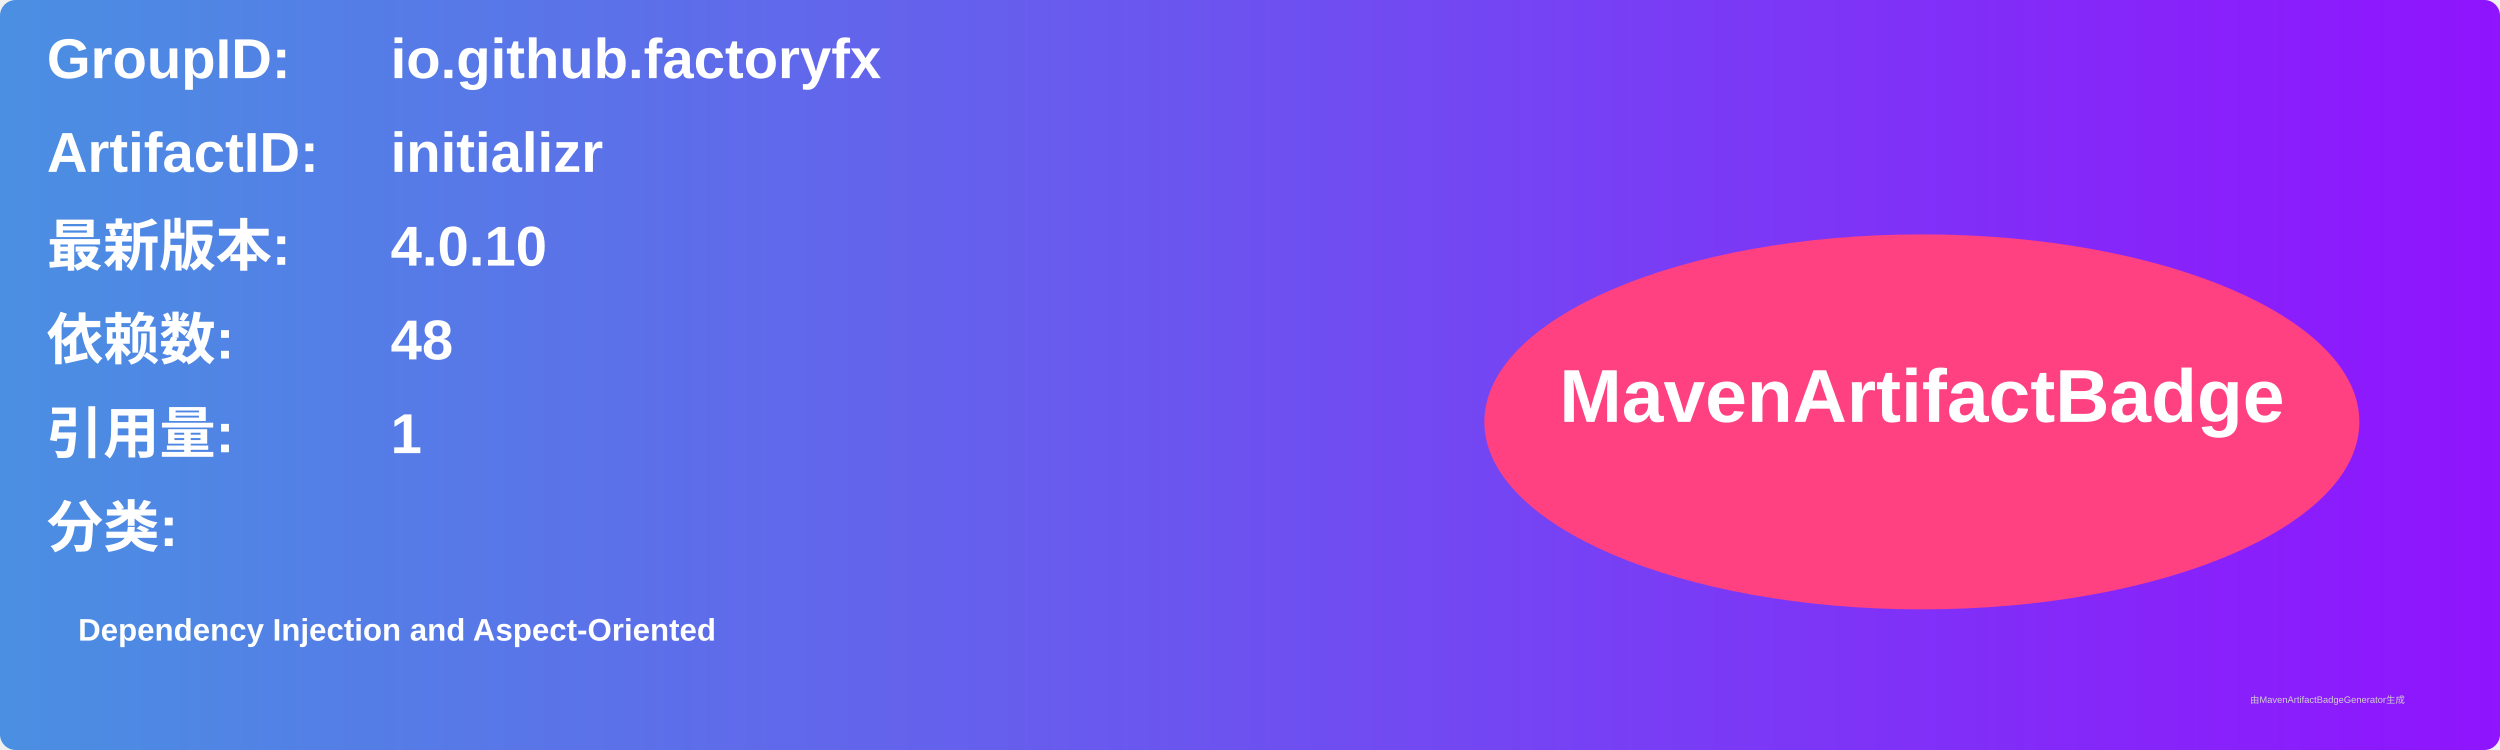
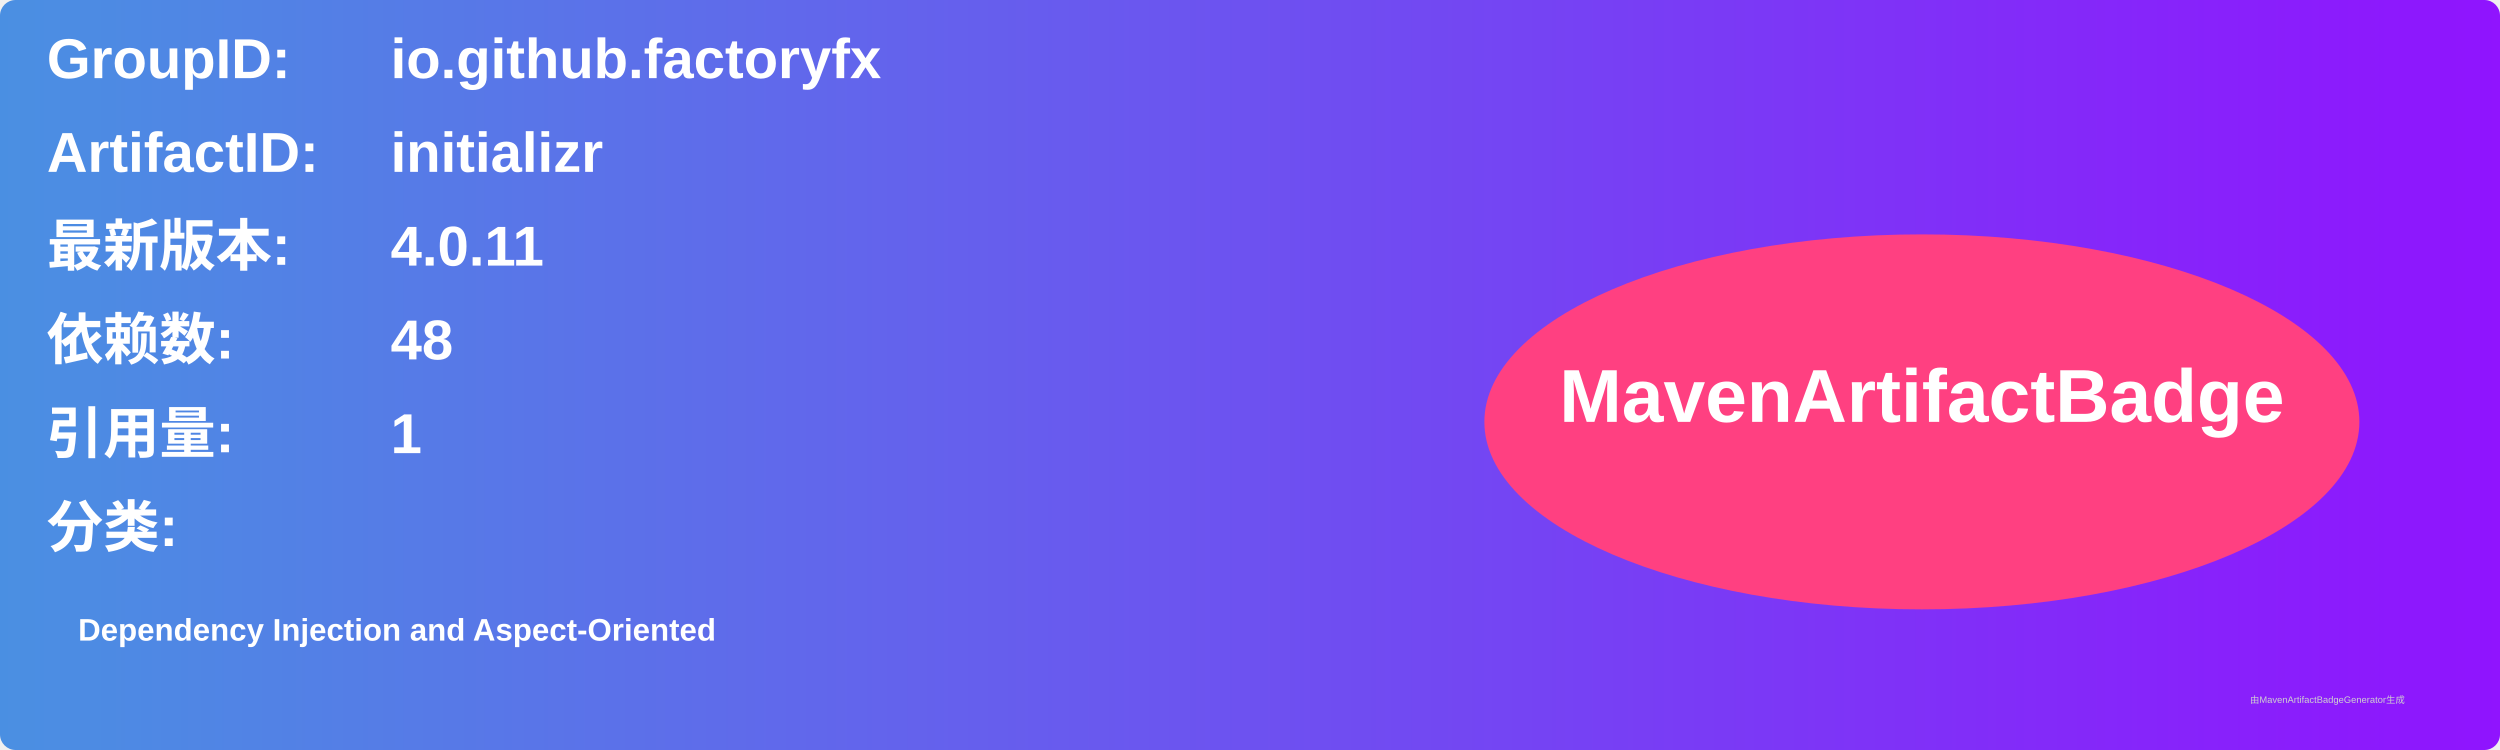
<svg xmlns="http://www.w3.org/2000/svg" width="800" height="240" viewBox="0 0 800 240">
  <linearGradient id="grad" x1="0%" y1="0%" x2="100%" y2="0%">
    <stop offset="0%" stop-color="#4a90e2" />
    <stop offset="100%" stop-color="#9013fe" />
  </linearGradient>
  <rect width="100%" height="100%" rx="5" ry="5" fill="url(#grad)" />
  <g transform="translate(15, 15)">
    <text x="0" y="10" font-family="Arial" font-size="18" fill="white" font-weight="bold" width="260">GroupID:</text>
    <text x="110" y="10" font-family="Arial" font-size="18" fill="white" font-weight="bold" width="460">io.github.factoryfx</text>
    <text x="0" y="40" font-family="Arial" font-size="18" fill="white" font-weight="bold" width="260">ArtifactID:</text>
    <text x="110" y="40" font-family="Arial" font-size="18" fill="white" font-weight="bold" width="460">initializr</text>
    <text x="0" y="70" font-family="Arial" font-size="18" fill="white" font-weight="bold">最新版本:</text>
    <text x="110" y="70" font-family="Arial" font-size="18" fill="white" font-weight="bold">
-       <tspan font-weight="bold">4.0.10</tspan>
+       <tspan font-weight="bold">4.0.11</tspan>
    </text>
    <text x="0" y="100" font-family="Arial" font-size="18" fill="white" font-weight="bold">依赖数: </text>
    <text x="110" y="100" font-family="Arial" font-size="18" fill="white">
      <tspan font-weight="bold">48</tspan>
    </text>
    <text x="0" y="130" font-family="Arial" font-size="18" fill="white" font-weight="bold">引用量: </text>
    <text x="110" y="130" font-family="Arial" font-size="18" fill="white">
      <tspan font-weight="bold">1</tspan>
    </text>
    <text x="0" y="160" font-family="Arial" font-size="18" fill="white" font-weight="bold">分类:</text>
    <text x="10" y="190" font-family="Arial" font-size="10" fill="white">
      <tspan font-weight="bold">Dependency Injection and Aspect-Oriented</tspan>
    </text>
    <ellipse cx="600" cy="120" rx="140" ry="60" fill="#ff4081" />
    <text x="600" y="120" text-anchor="middle" font-family="Arial" font-size="24" fill="white" font-weight="bold">MavenArtifactBadge</text>
  </g>
  <text x="720" y="225" font-family="Arial" font-size="3" fill="#d0d0d0">由MavenArtifactBadgeGenerator生成</text>
</svg>
